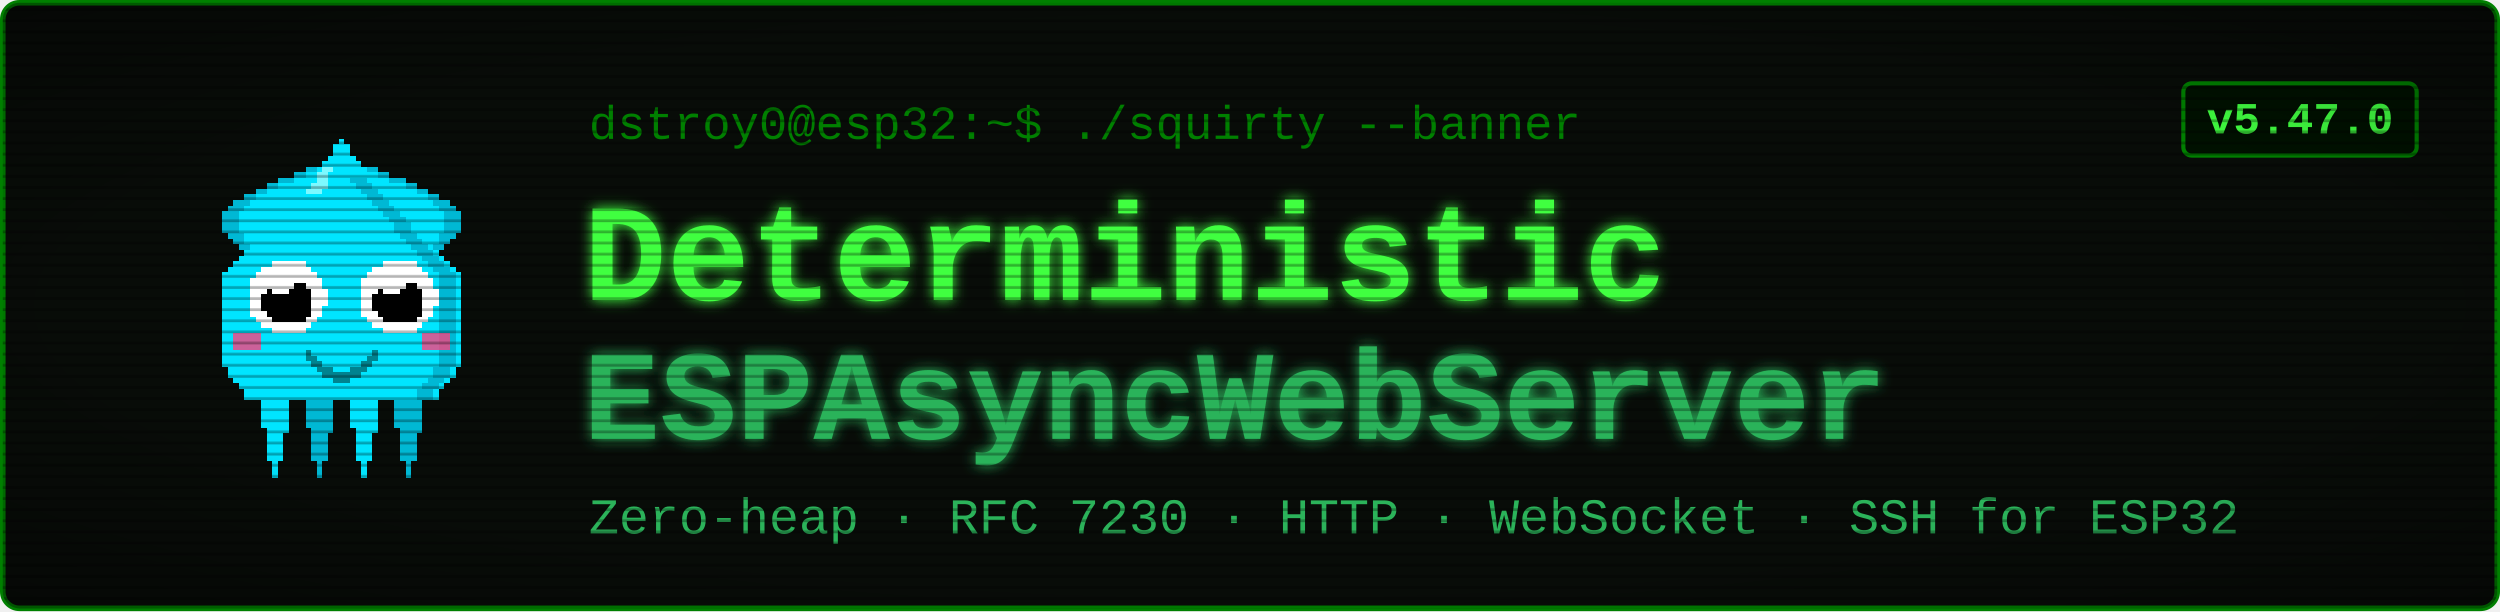
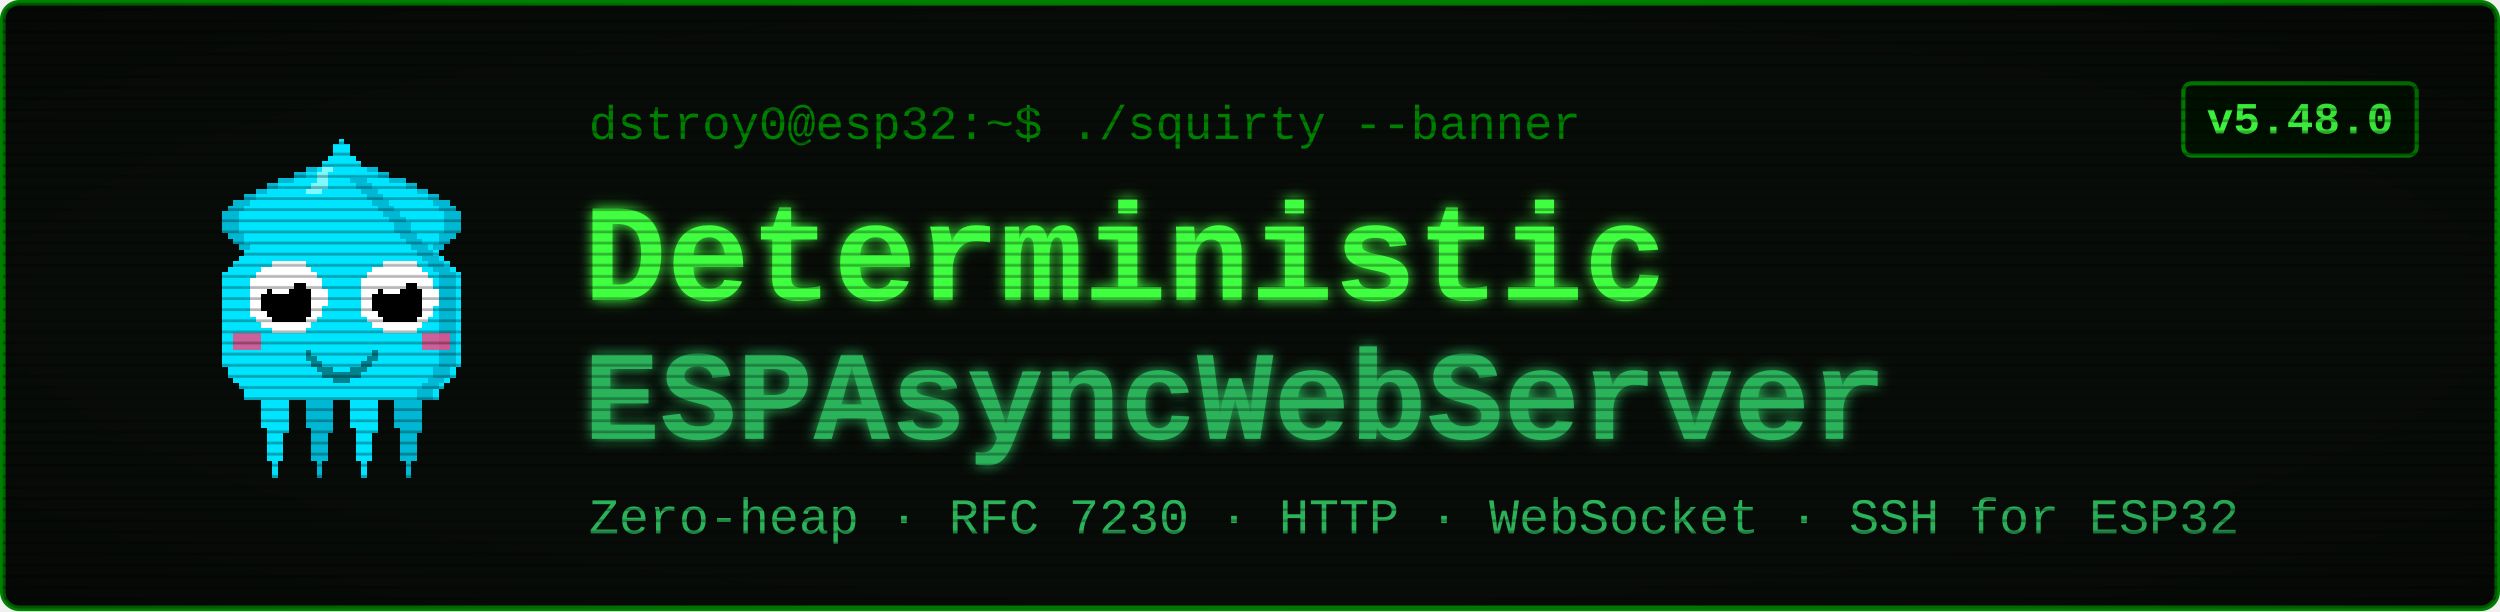
<svg xmlns="http://www.w3.org/2000/svg" viewBox="0 0 900 220" width="900" height="220" font-family="'Courier New', ui-monospace, monospace">
  <defs>
    <filter id="glow" x="-40%" y="-40%" width="180%" height="180%">
      <feGaussianBlur stdDeviation="2.4" result="b" />
      <feMerge>
        <feMergeNode in="b" />
        <feMergeNode in="SourceGraphic" />
      </feMerge>
    </filter>
    <pattern id="scan" width="4" height="4" patternUnits="userSpaceOnUse">
      <rect width="4" height="1" y="3" fill="#000000" opacity="0.28" />
    </pattern>
    <radialGradient id="vig" cx="50%" cy="50%" r="78%">
      <stop offset="58%" stop-color="#000000" stop-opacity="0" />
      <stop offset="100%" stop-color="#000000" stop-opacity="0.45" />
    </radialGradient>
  </defs>
  <rect x="1" y="1" width="898" height="218" rx="6" fill="#080c08" stroke="#008000" stroke-width="2" />
  <g transform="translate(58,46) scale(2)" shape-rendering="crispEdges">
    <rect x="29" y="6" width="1" height="1" fill="#00e5ff" />
    <rect x="26" y="7" width="3" height="1" fill="#00e5ff" />
    <rect x="24" y="8" width="4" height="1" fill="#00e5ff" />
    <rect x="21" y="9" width="7" height="1" fill="#00e5ff" />
    <rect x="19" y="10" width="8" height="1" fill="#00e5ff" />
    <rect x="17" y="11" width="9" height="1" fill="#00e5ff" />
    <rect x="15" y="12" width="10" height="1" fill="#00e5ff" />
    <rect x="13" y="13" width="11" height="1" fill="#00e5ff" />
    <rect x="12" y="14" width="11" height="1" fill="#00e5ff" />
    <rect x="11" y="15" width="11" height="1" fill="#00e5ff" />
    <rect x="11" y="16" width="10" height="1" fill="#00e5ff" />
    <rect x="11" y="17" width="9" height="1" fill="#00e5ff" />
    <rect x="11" y="18" width="9" height="1" fill="#00e5ff" />
    <rect x="12" y="19" width="7" height="1" fill="#00e5ff" />
    <rect x="13" y="20" width="5" height="1" fill="#00e5ff" />
    <rect x="14" y="21" width="3" height="1" fill="#00e5ff" />
    <rect x="15" y="22" width="1" height="1" fill="#00e5ff" />
    <rect x="29" y="6" width="3" height="1" fill="#00b8d4" />
    <rect x="26" y="7" width="3" height="1" fill="#00b8d4" />
    <rect x="24" y="8" width="2" height="1" fill="#00b8d4" />
    <rect x="21" y="9" width="3" height="1" fill="#00b8d4" />
    <rect x="19" y="10" width="2" height="1" fill="#00b8d4" />
    <rect x="17" y="11" width="2" height="1" fill="#00b8d4" />
    <rect x="15" y="12" width="2" height="1" fill="#00b8d4" />
    <rect x="13" y="13" width="3" height="1" fill="#00b8d4" />
    <rect x="12" y="14" width="3" height="1" fill="#00b8d4" />
    <rect x="11" y="15" width="3" height="1" fill="#00b8d4" />
    <rect x="11" y="16" width="3" height="1" fill="#00b8d4" />
    <rect x="11" y="17" width="3" height="1" fill="#00b8d4" />
    <rect x="11" y="18" width="3" height="1" fill="#00b8d4" />
    <rect x="12" y="19" width="3" height="1" fill="#00b8d4" />
    <rect x="13" y="20" width="2" height="1" fill="#00b8d4" />
    <rect x="14" y="21" width="2" height="1" fill="#00b8d4" />
    <rect x="15" y="22" width="2" height="1" fill="#00b8d4" />
    <rect x="35" y="6" width="1" height="1" fill="#00e5ff" />
    <rect x="36" y="7" width="3" height="1" fill="#00e5ff" />
    <rect x="37" y="8" width="4" height="1" fill="#00e5ff" />
    <rect x="37" y="9" width="7" height="1" fill="#00e5ff" />
    <rect x="38" y="10" width="8" height="1" fill="#00e5ff" />
    <rect x="39" y="11" width="9" height="1" fill="#00e5ff" />
    <rect x="40" y="12" width="10" height="1" fill="#00e5ff" />
    <rect x="41" y="13" width="11" height="1" fill="#00e5ff" />
    <rect x="42" y="14" width="11" height="1" fill="#00e5ff" />
    <rect x="43" y="15" width="11" height="1" fill="#00e5ff" />
    <rect x="44" y="16" width="10" height="1" fill="#00e5ff" />
    <rect x="45" y="17" width="9" height="1" fill="#00e5ff" />
    <rect x="45" y="18" width="9" height="1" fill="#00e5ff" />
    <rect x="46" y="19" width="7" height="1" fill="#00e5ff" />
    <rect x="47" y="20" width="5" height="1" fill="#00e5ff" />
    <rect x="48" y="21" width="3" height="1" fill="#00e5ff" />
    <rect x="49" y="22" width="1" height="1" fill="#00e5ff" />
    <rect x="33" y="6" width="3" height="1" fill="#00b8d4" />
    <rect x="36" y="7" width="3" height="1" fill="#00b8d4" />
    <rect x="39" y="8" width="2" height="1" fill="#00b8d4" />
    <rect x="41" y="9" width="3" height="1" fill="#00b8d4" />
    <rect x="44" y="10" width="2" height="1" fill="#00b8d4" />
    <rect x="46" y="11" width="2" height="1" fill="#00b8d4" />
    <rect x="48" y="12" width="2" height="1" fill="#00b8d4" />
    <rect x="49" y="13" width="3" height="1" fill="#00b8d4" />
    <rect x="50" y="14" width="3" height="1" fill="#00b8d4" />
    <rect x="51" y="15" width="3" height="1" fill="#00b8d4" />
    <rect x="51" y="16" width="3" height="1" fill="#00b8d4" />
    <rect x="51" y="17" width="3" height="1" fill="#00b8d4" />
    <rect x="51" y="18" width="3" height="1" fill="#00b8d4" />
    <rect x="50" y="19" width="3" height="1" fill="#00b8d4" />
    <rect x="50" y="20" width="2" height="1" fill="#00b8d4" />
    <rect x="49" y="21" width="2" height="1" fill="#00b8d4" />
    <rect x="48" y="22" width="2" height="1" fill="#00b8d4" />
    <rect x="17" y="46" width="7" height="1" fill="#00e5ff" />
    <rect x="17" y="47" width="7" height="1" fill="#00e5ff" />
    <rect x="17" y="48" width="7" height="1" fill="#00e5ff" />
    <rect x="18" y="49" width="5" height="1" fill="#00e5ff" />
    <rect x="18" y="50" width="5" height="1" fill="#00e5ff" />
    <rect x="18" y="51" width="5" height="1" fill="#00e5ff" />
    <rect x="18" y="52" width="5" height="1" fill="#00e5ff" />
    <rect x="18" y="53" width="5" height="1" fill="#00e5ff" />
    <rect x="19" y="54" width="4" height="1" fill="#00e5ff" />
    <rect x="19" y="55" width="3" height="1" fill="#00e5ff" />
    <rect x="19" y="56" width="3" height="1" fill="#00e5ff" />
    <rect x="19" y="57" width="3" height="1" fill="#00e5ff" />
    <rect x="19" y="58" width="3" height="1" fill="#00e5ff" />
    <rect x="19" y="59" width="3" height="1" fill="#00e5ff" />
    <rect x="20" y="60" width="1" height="1" fill="#00e5ff" />
    <rect x="20" y="61" width="1" height="1" fill="#00e5ff" />
    <rect x="20" y="62" width="1" height="1" fill="#00e5ff" />
    <rect x="25" y="46" width="7" height="1" fill="#00b8d4" />
    <rect x="25" y="47" width="7" height="1" fill="#00b8d4" />
    <rect x="25" y="48" width="7" height="1" fill="#00b8d4" />
    <rect x="26" y="49" width="5" height="1" fill="#00b8d4" />
    <rect x="26" y="50" width="5" height="1" fill="#00b8d4" />
    <rect x="26" y="51" width="5" height="1" fill="#00b8d4" />
    <rect x="26" y="52" width="5" height="1" fill="#00b8d4" />
    <rect x="26" y="53" width="5" height="1" fill="#00b8d4" />
    <rect x="27" y="54" width="4" height="1" fill="#00b8d4" />
    <rect x="27" y="55" width="3" height="1" fill="#00b8d4" />
    <rect x="27" y="56" width="3" height="1" fill="#00b8d4" />
    <rect x="27" y="57" width="3" height="1" fill="#00b8d4" />
    <rect x="27" y="58" width="3" height="1" fill="#00b8d4" />
    <rect x="27" y="59" width="3" height="1" fill="#00b8d4" />
    <rect x="28" y="60" width="1" height="1" fill="#00b8d4" />
    <rect x="28" y="61" width="1" height="1" fill="#00b8d4" />
    <rect x="28" y="62" width="1" height="1" fill="#00b8d4" />
    <rect x="33" y="46" width="7" height="1" fill="#00e5ff" />
    <rect x="33" y="47" width="7" height="1" fill="#00e5ff" />
    <rect x="33" y="48" width="7" height="1" fill="#00e5ff" />
    <rect x="34" y="49" width="5" height="1" fill="#00e5ff" />
    <rect x="34" y="50" width="5" height="1" fill="#00e5ff" />
    <rect x="34" y="51" width="5" height="1" fill="#00e5ff" />
    <rect x="34" y="52" width="5" height="1" fill="#00e5ff" />
    <rect x="34" y="53" width="5" height="1" fill="#00e5ff" />
    <rect x="35" y="54" width="4" height="1" fill="#00e5ff" />
    <rect x="35" y="55" width="3" height="1" fill="#00e5ff" />
    <rect x="35" y="56" width="3" height="1" fill="#00e5ff" />
    <rect x="35" y="57" width="3" height="1" fill="#00e5ff" />
    <rect x="35" y="58" width="3" height="1" fill="#00e5ff" />
    <rect x="35" y="59" width="3" height="1" fill="#00e5ff" />
    <rect x="36" y="60" width="1" height="1" fill="#00e5ff" />
    <rect x="36" y="61" width="1" height="1" fill="#00e5ff" />
    <rect x="36" y="62" width="1" height="1" fill="#00e5ff" />
    <rect x="41" y="46" width="7" height="1" fill="#00b8d4" />
    <rect x="41" y="47" width="7" height="1" fill="#00b8d4" />
    <rect x="41" y="48" width="7" height="1" fill="#00b8d4" />
    <rect x="42" y="49" width="5" height="1" fill="#00b8d4" />
    <rect x="42" y="50" width="5" height="1" fill="#00b8d4" />
    <rect x="42" y="51" width="5" height="1" fill="#00b8d4" />
    <rect x="42" y="52" width="5" height="1" fill="#00b8d4" />
    <rect x="42" y="53" width="5" height="1" fill="#00b8d4" />
    <rect x="43" y="54" width="4" height="1" fill="#00b8d4" />
    <rect x="43" y="55" width="3" height="1" fill="#00b8d4" />
    <rect x="43" y="56" width="3" height="1" fill="#00b8d4" />
    <rect x="43" y="57" width="3" height="1" fill="#00b8d4" />
    <rect x="43" y="58" width="3" height="1" fill="#00b8d4" />
    <rect x="43" y="59" width="3" height="1" fill="#00b8d4" />
    <rect x="44" y="60" width="1" height="1" fill="#00b8d4" />
    <rect x="44" y="61" width="1" height="1" fill="#00b8d4" />
    <rect x="44" y="62" width="1" height="1" fill="#00b8d4" />
    <rect x="32" y="2" width="1" height="1" fill="#00e5ff" />
    <rect x="31" y="3" width="3" height="1" fill="#00e5ff" />
    <rect x="31" y="4" width="3" height="1" fill="#00e5ff" />
    <rect x="30" y="5" width="5" height="1" fill="#00e5ff" />
    <rect x="29" y="6" width="7" height="1" fill="#00e5ff" />
    <rect x="28" y="7" width="9" height="1" fill="#00e5ff" />
    <rect x="27" y="8" width="11" height="1" fill="#00e5ff" />
    <rect x="27" y="9" width="11" height="1" fill="#00e5ff" />
    <rect x="26" y="10" width="13" height="1" fill="#00e5ff" />
    <rect x="25" y="11" width="15" height="1" fill="#00e5ff" />
    <rect x="24" y="12" width="17" height="1" fill="#00e5ff" />
    <rect x="23" y="13" width="19" height="1" fill="#00e5ff" />
    <rect x="22" y="14" width="21" height="1" fill="#00e5ff" />
    <rect x="21" y="15" width="23" height="1" fill="#00e5ff" />
    <rect x="20" y="16" width="25" height="1" fill="#00e5ff" />
    <rect x="19" y="17" width="27" height="1" fill="#00e5ff" />
    <rect x="19" y="18" width="27" height="1" fill="#00e5ff" />
    <rect x="18" y="19" width="29" height="1" fill="#00e5ff" />
    <rect x="17" y="20" width="31" height="1" fill="#00e5ff" />
    <rect x="16" y="21" width="33" height="1" fill="#00e5ff" />
    <rect x="15" y="22" width="35" height="1" fill="#00e5ff" />
    <rect x="14" y="23" width="37" height="1" fill="#00e5ff" />
    <rect x="13" y="24" width="39" height="1" fill="#00e5ff" />
    <rect x="12" y="25" width="41" height="1" fill="#00e5ff" />
    <rect x="11" y="26" width="43" height="1" fill="#00e5ff" />
    <rect x="11" y="27" width="43" height="1" fill="#00e5ff" />
    <rect x="11" y="28" width="43" height="1" fill="#00e5ff" />
    <rect x="11" y="29" width="43" height="1" fill="#00e5ff" />
    <rect x="11" y="30" width="43" height="1" fill="#00e5ff" />
    <rect x="11" y="31" width="43" height="1" fill="#00e5ff" />
    <rect x="11" y="32" width="43" height="1" fill="#00e5ff" />
    <rect x="11" y="33" width="43" height="1" fill="#00e5ff" />
    <rect x="11" y="34" width="43" height="1" fill="#00e5ff" />
    <rect x="11" y="35" width="43" height="1" fill="#00e5ff" />
    <rect x="11" y="36" width="43" height="1" fill="#00e5ff" />
    <rect x="11" y="37" width="43" height="1" fill="#00e5ff" />
    <rect x="11" y="38" width="43" height="1" fill="#00e5ff" />
    <rect x="11" y="39" width="43" height="1" fill="#00e5ff" />
    <rect x="11" y="40" width="43" height="1" fill="#00e5ff" />
    <rect x="11" y="41" width="43" height="1" fill="#00e5ff" />
    <rect x="11" y="42" width="43" height="1" fill="#00e5ff" />
    <rect x="12" y="43" width="41" height="1" fill="#00e5ff" />
    <rect x="12" y="44" width="41" height="1" fill="#00e5ff" />
    <rect x="13" y="45" width="39" height="1" fill="#00e5ff" />
    <rect x="14" y="46" width="37" height="1" fill="#00e5ff" />
    <rect x="15" y="47" width="35" height="1" fill="#00e5ff" />
    <rect x="15" y="48" width="35" height="1" fill="#00e5ff" />
    <rect x="34" y="9" width="3" height="1" fill="#00b8d4" />
    <rect x="35" y="10" width="3" height="1" fill="#00b8d4" />
    <rect x="36" y="11" width="3" height="1" fill="#00b8d4" />
    <rect x="37" y="12" width="3" height="1" fill="#00b8d4" />
    <rect x="38" y="13" width="3" height="1" fill="#00b8d4" />
    <rect x="39" y="14" width="3" height="1" fill="#00b8d4" />
    <rect x="40" y="15" width="3" height="1" fill="#00b8d4" />
    <rect x="41" y="16" width="3" height="1" fill="#00b8d4" />
    <rect x="42" y="17" width="3" height="1" fill="#00b8d4" />
    <rect x="42" y="18" width="3" height="1" fill="#00b8d4" />
    <rect x="43" y="19" width="3" height="1" fill="#00b8d4" />
    <rect x="44" y="20" width="3" height="1" fill="#00b8d4" />
    <rect x="45" y="21" width="3" height="1" fill="#00b8d4" />
    <rect x="46" y="22" width="3" height="1" fill="#00b8d4" />
    <rect x="47" y="23" width="3" height="1" fill="#00b8d4" />
    <rect x="48" y="24" width="3" height="1" fill="#00b8d4" />
    <rect x="49" y="25" width="3" height="1" fill="#00b8d4" />
    <rect x="50" y="26" width="3" height="1" fill="#00b8d4" />
    <rect x="50" y="27" width="3" height="1" fill="#00b8d4" />
    <rect x="50" y="28" width="3" height="1" fill="#00b8d4" />
    <rect x="50" y="29" width="3" height="1" fill="#00b8d4" />
    <rect x="50" y="30" width="3" height="1" fill="#00b8d4" />
    <rect x="50" y="31" width="3" height="1" fill="#00b8d4" />
    <rect x="50" y="32" width="3" height="1" fill="#00b8d4" />
    <rect x="50" y="33" width="3" height="1" fill="#00b8d4" />
    <rect x="50" y="34" width="3" height="1" fill="#00b8d4" />
    <rect x="50" y="35" width="3" height="1" fill="#00b8d4" />
    <rect x="50" y="36" width="3" height="1" fill="#00b8d4" />
    <rect x="50" y="37" width="3" height="1" fill="#00b8d4" />
    <rect x="50" y="38" width="3" height="1" fill="#00b8d4" />
    <rect x="50" y="39" width="3" height="1" fill="#00b8d4" />
    <rect x="50" y="40" width="3" height="1" fill="#00b8d4" />
    <rect x="50" y="41" width="3" height="1" fill="#00b8d4" />
    <rect x="50" y="42" width="3" height="1" fill="#00b8d4" />
    <rect x="49" y="43" width="3" height="1" fill="#00b8d4" />
    <rect x="49" y="44" width="3" height="1" fill="#00b8d4" />
    <rect x="48" y="45" width="3" height="1" fill="#00b8d4" />
    <rect x="47" y="46" width="3" height="1" fill="#00b8d4" />
    <rect x="46" y="47" width="3" height="1" fill="#00b8d4" />
    <rect x="46" y="48" width="3" height="1" fill="#00b8d4" />
    <rect x="29" y="7" width="2" height="1" fill="#7df9ff" />
    <rect x="28" y="8" width="2" height="1" fill="#7df9ff" />
    <rect x="28" y="9" width="2" height="1" fill="#7df9ff" />
    <rect x="27" y="10" width="3" height="1" fill="#7df9ff" />
    <rect x="26" y="11" width="3" height="1" fill="#7df9ff" />
    <rect x="13" y="37" width="5" height="3" fill="#ff4081" opacity="0.8" />
    <rect x="47" y="37" width="5" height="3" fill="#ff4081" opacity="0.8" />
    <rect x="20" y="24" width="6" height="1" fill="#ffffff" />
    <rect x="18" y="25" width="9" height="1" fill="#ffffff" />
    <rect x="17" y="26" width="11" height="1" fill="#ffffff" />
    <rect x="16" y="27" width="13" height="1" fill="#ffffff" />
    <rect x="16" y="28" width="13" height="1" fill="#ffffff" />
    <rect x="16" y="29" width="14" height="1" fill="#ffffff" />
    <rect x="16" y="30" width="14" height="1" fill="#ffffff" />
    <rect x="16" y="31" width="14" height="1" fill="#ffffff" />
    <rect x="16" y="32" width="13" height="1" fill="#ffffff" />
    <rect x="16" y="33" width="13" height="1" fill="#ffffff" />
    <rect x="17" y="34" width="11" height="1" fill="#ffffff" />
    <rect x="18" y="35" width="9" height="1" fill="#ffffff" />
    <rect x="20" y="36" width="6" height="1" fill="#ffffff" />
    <rect x="20" y="28" width="6" height="1" fill="#000000" />
    <rect x="19" y="29" width="8" height="1" fill="#000000" />
    <rect x="18" y="30" width="9" height="1" fill="#000000" />
    <rect x="18" y="31" width="9" height="1" fill="#000000" />
    <rect x="18" y="32" width="9" height="1" fill="#000000" />
    <rect x="19" y="33" width="8" height="1" fill="#000000" />
    <rect x="20" y="34" width="6" height="1" fill="#000000" />
    <rect x="20" y="27" width="3" height="1" fill="#ffffff" />
    <rect x="20" y="28" width="4" height="1" fill="#ffffff" />
    <rect x="20" y="29" width="3" height="1" fill="#ffffff" />
    <rect x="40" y="24" width="6" height="1" fill="#ffffff" />
    <rect x="38" y="25" width="9" height="1" fill="#ffffff" />
    <rect x="37" y="26" width="11" height="1" fill="#ffffff" />
    <rect x="36" y="27" width="13" height="1" fill="#ffffff" />
    <rect x="36" y="28" width="13" height="1" fill="#ffffff" />
    <rect x="36" y="29" width="14" height="1" fill="#ffffff" />
    <rect x="36" y="30" width="14" height="1" fill="#ffffff" />
    <rect x="36" y="31" width="14" height="1" fill="#ffffff" />
    <rect x="36" y="32" width="13" height="1" fill="#ffffff" />
    <rect x="36" y="33" width="13" height="1" fill="#ffffff" />
    <rect x="37" y="34" width="11" height="1" fill="#ffffff" />
    <rect x="38" y="35" width="9" height="1" fill="#ffffff" />
    <rect x="40" y="36" width="6" height="1" fill="#ffffff" />
    <rect x="40" y="28" width="6" height="1" fill="#000000" />
    <rect x="39" y="29" width="8" height="1" fill="#000000" />
    <rect x="38" y="30" width="9" height="1" fill="#000000" />
    <rect x="38" y="31" width="9" height="1" fill="#000000" />
    <rect x="38" y="32" width="9" height="1" fill="#000000" />
    <rect x="39" y="33" width="8" height="1" fill="#000000" />
    <rect x="40" y="34" width="6" height="1" fill="#000000" />
    <rect x="40" y="27" width="3" height="1" fill="#ffffff" />
    <rect x="40" y="28" width="4" height="1" fill="#ffffff" />
    <rect x="40" y="29" width="3" height="1" fill="#ffffff" />
    <rect x="26" y="40" width="1" height="2" fill="#00838f" />
    <rect x="27" y="41" width="1" height="2" fill="#00838f" />
    <rect x="28" y="42" width="1" height="2" fill="#00838f" />
    <rect x="29" y="43" width="1" height="2" fill="#00838f" />
    <rect x="30" y="43" width="1" height="2" fill="#00838f" />
    <rect x="31" y="44" width="1" height="2" fill="#00838f" />
    <rect x="32" y="44" width="1" height="2" fill="#00838f" />
    <rect x="33" y="44" width="1" height="2" fill="#00838f" />
    <rect x="34" y="43" width="1" height="2" fill="#00838f" />
    <rect x="35" y="43" width="1" height="2" fill="#00838f" />
    <rect x="36" y="42" width="1" height="2" fill="#00838f" />
    <rect x="37" y="41" width="1" height="2" fill="#00838f" />
    <rect x="38" y="40" width="1" height="2" fill="#00838f" />
  </g>
  <text x="212" y="50" font-size="17" fill="#008000">dstroy0@esp32:~$ ./squirty --banner</text>
  <text x="210" y="108" font-size="50" font-weight="700" fill="#40ff40" filter="url(#glow)">Deterministic</text>
  <text x="210" y="158" font-size="46" font-weight="700" fill="#2bb35a" filter="url(#glow)">ESPAsyncWebServer</text>
  <text x="212" y="192" font-size="18" fill="#2bb35a">Zero-heap · RFC 7230 · HTTP · WebSocket · SSH for ESP32</text>
  <rect x="786" y="30" width="84" height="26" rx="3" fill="#001100" stroke="#008000" stroke-width="1.5" />
-   <text x="828" y="48" font-size="16" font-weight="700" fill="#40ff40" text-anchor="middle">v5.47.0</text>
+   <text x="828" y="48" font-size="16" font-weight="700" fill="#40ff40" text-anchor="middle">v5.48.0</text>
  <rect x="1" y="1" width="898" height="218" rx="6" fill="url(#scan)" />
  <rect x="1" y="1" width="898" height="218" rx="6" fill="url(#vig)" />
</svg>
